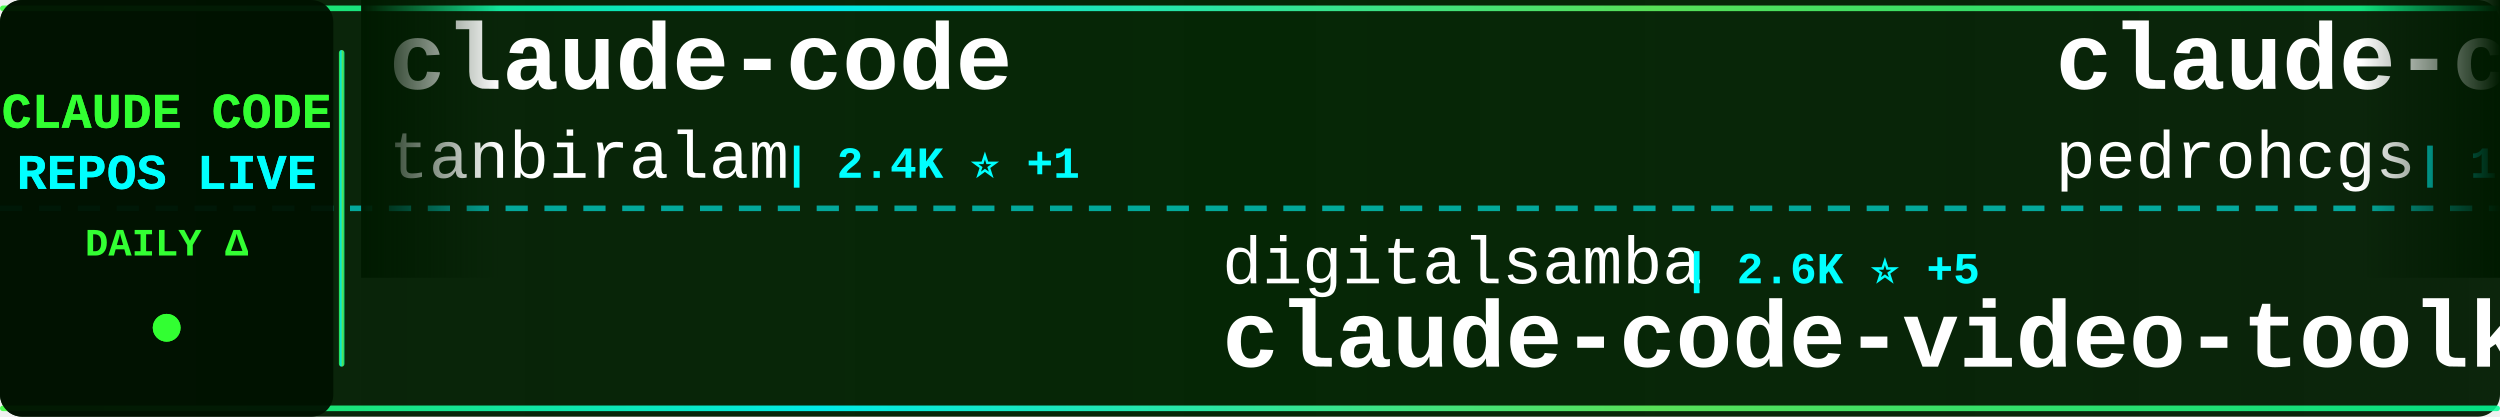
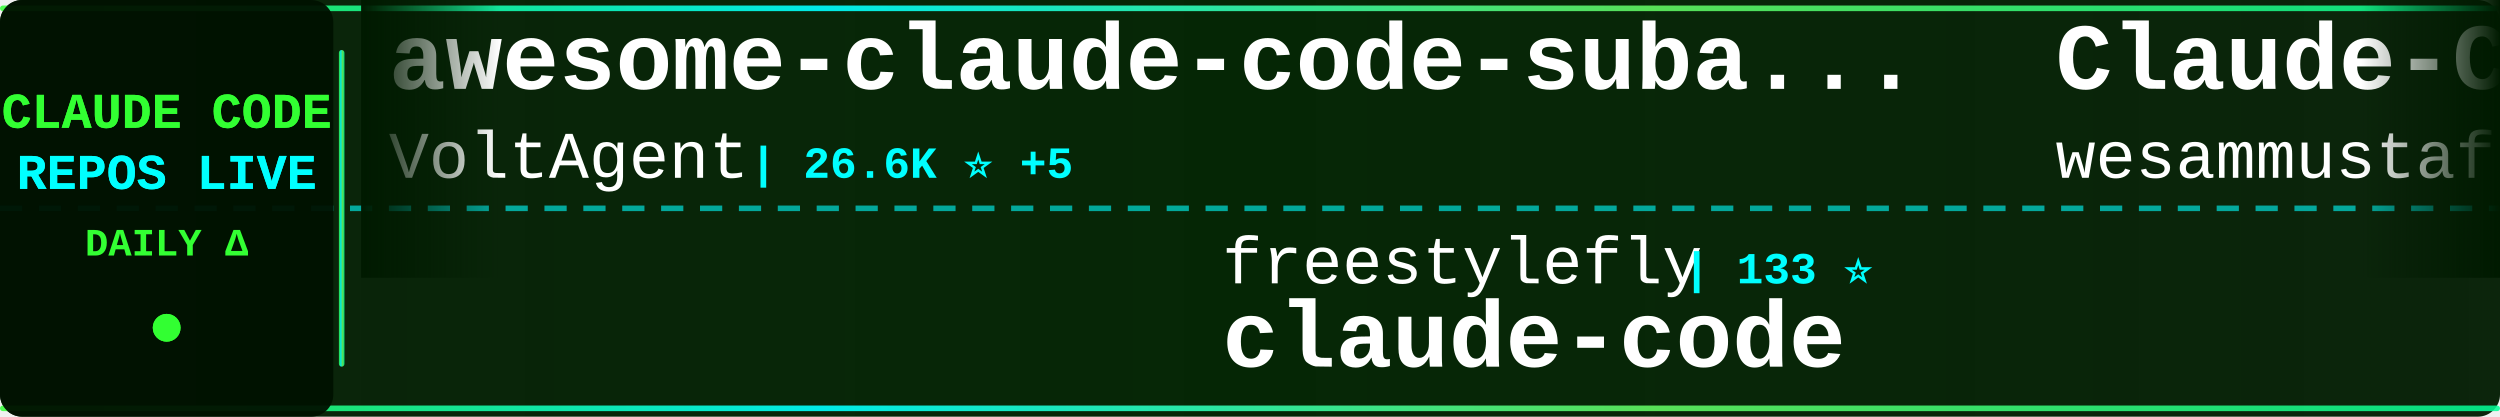
<svg xmlns="http://www.w3.org/2000/svg" width="900" height="150">
  <defs>
    <linearGradient id="tickerBg" x1="0%" y1="0%" x2="100%" y2="0%">
      <stop offset="0%" style="stop-color:#001a00;stop-opacity:0.95" />
      <stop offset="50%" style="stop-color:#002200;stop-opacity:0.98" />
      <stop offset="100%" style="stop-color:#001a00;stop-opacity:0.95" />
    </linearGradient>
    <linearGradient id="borderGrad" x1="0%" y1="0%" x2="100%" y2="0%">
      <stop offset="0%" style="stop-color:#33ff33;stop-opacity:0.85">
        <animate attributeName="stop-opacity" values="0.85;1;0.85" dur="2s" repeatCount="indefinite" />
      </stop>
      <stop offset="33%" style="stop-color:#00ffff;stop-opacity:0.9">
        <animate attributeName="stop-opacity" values="0.9;1;0.9" dur="2.2s" repeatCount="indefinite" />
      </stop>
      <stop offset="66%" style="stop-color:#66ff66;stop-opacity:0.85">
        <animate attributeName="stop-opacity" values="0.85;1;0.85" dur="1.8s" repeatCount="indefinite" />
      </stop>
      <stop offset="100%" style="stop-color:#00ff99;stop-opacity:0.85">
        <animate attributeName="stop-opacity" values="0.85;1;0.85" dur="2s" repeatCount="indefinite" />
      </stop>
    </linearGradient>
    <filter id="textGlow">
      <feGaussianBlur stdDeviation="0.1" result="coloredBlur" />
      <feMerge>
        <feMergeNode in="coloredBlur" />
        <feMergeNode in="SourceGraphic" />
      </feMerge>
    </filter>
    <filter id="metricGlow">
      <feGaussianBlur stdDeviation="0.2" result="coloredBlur" />
      <feMerge>
        <feMergeNode in="coloredBlur" />
        <feMergeNode in="SourceGraphic" />
      </feMerge>
    </filter>
    <linearGradient id="leftFade" x1="0%" y1="0%" x2="100%" y2="0%">
      <stop offset="0%" style="stop-color:#001a00;stop-opacity:1" />
      <stop offset="100%" style="stop-color:#001a00;stop-opacity:0" />
    </linearGradient>
    <linearGradient id="rightFade" x1="0%" y1="0%" x2="100%" y2="0%">
      <stop offset="0%" style="stop-color:#001a00;stop-opacity:0" />
      <stop offset="100%" style="stop-color:#001a00;stop-opacity:1" />
    </linearGradient>
  </defs>
  <rect width="900" height="150" fill="url(#tickerBg)" rx="8" />
  <rect x="0" y="2" width="900" height="2" fill="url(#borderGrad)" rx="1" />
  <rect x="0" y="146" width="900" height="2" fill="url(#borderGrad)" rx="1" />
  <line x1="0" y1="75" x2="900" y2="75" stroke="#00ffff" stroke-width="2" stroke-dasharray="8 6" opacity="0.6" />
  <rect x="0" y="0" width="120" height="150" fill="#001100" opacity="0.95" rx="8" />
  <text x="60" y="46" font-family="'Courier New', monospace" font-size="18" font-weight="bold" fill="#33ff33" text-anchor="middle" filter="url(#textGlow)">
    CLAUDE CODE
  </text>
  <text x="60" y="68" font-family="'Courier New', monospace" font-size="18" font-weight="bold" fill="#00ffff" text-anchor="middle" filter="url(#textGlow)">
    REPOS LIVE
  </text>
  <text x="60" y="92" font-family="'Courier New', monospace" font-size="14" font-weight="bold" fill="#33ff33" text-anchor="middle">
    DAILY Δ
  </text>
  <circle cx="60" cy="118" r="5" fill="#33ff33" filter="url(#metricGlow)">
    <animate attributeName="r" values="4;6;4" dur="1.5s" repeatCount="indefinite" />
    <animate attributeName="opacity" values="0.6;1;0.6" dur="1.5s" repeatCount="indefinite" />
  </circle>
  <rect x="122" y="18" width="2" height="114" fill="url(#borderGrad)" rx="1" />
  <clipPath id="tickerClip">
    <rect x="130" y="0" width="770" height="150" />
  </clipPath>
  <g clip-path="url(#tickerClip)">
    <g id="tickerItems">
      <animateTransform attributeName="transform" attributeType="XML" type="translate" from="0 0" to="-3000 0" dur="54s" repeatCount="indefinite" />
      <g transform="translate(0, 0)">
-         <text x="140" y="32" font-family="'Courier New', monospace" font-size="34" font-weight="bold" fill="#ffffff">claude-code</text>
-         <text x="140" y="64" font-family="'Courier New', monospace" font-size="24" font-weight="normal" fill="#ffffff" opacity="1.0">tanbiralam</text>
-         <text x="282" y="64" font-family="'Courier New', monospace" font-size="16" font-weight="bold" fill="#00ffff"> | 2.4K ⭐ +1</text>
+         <text x="140" y="32" font-family="'Courier New', monospace" font-size="34" font-weight="bold" fill="#ffffff">awesome-claude-code-suba...</text>
+         <text x="140" y="64" font-family="'Courier New', monospace" font-size="24" font-weight="normal" fill="#ffffff" opacity="1.0">VoltAgent</text>
+         <text x="270" y="64" font-family="'Courier New', monospace" font-size="16" font-weight="bold" fill="#00ffff"> | 26.6K ⭐ +5</text>
      </g>
      <g transform="translate(300, 0)">
-         <text x="140" y="102" font-family="'Courier New', monospace" font-size="24" font-weight="normal" fill="#ffffff" opacity="1.0">digitalsamba</text>
-         <text x="306" y="102" font-family="'Courier New', monospace" font-size="16" font-weight="bold" fill="#00ffff"> | 2.6K ⭐ +5</text>
-         <text x="140" y="132" font-family="'Courier New', monospace" font-size="34" font-weight="bold" fill="#ffffff">claude-code-video-toolki...</text>
+         <text x="140" y="102" font-family="'Courier New', monospace" font-size="24" font-weight="normal" fill="#ffffff" opacity="1.0">freestylefly</text>
+         <text x="306" y="102" font-family="'Courier New', monospace" font-size="16" font-weight="bold" fill="#00ffff"> | 133 ⭐</text>
+         <text x="140" y="132" font-family="'Courier New', monospace" font-size="34" font-weight="bold" fill="#ffffff">claude-code</text>
      </g>
      <g transform="translate(600, 0)">
-         <text x="140" y="32" font-family="'Courier New', monospace" font-size="34" font-weight="bold" fill="#ffffff">claude-code-my-workflow</text>
-         <text x="140" y="64" font-family="'Courier New', monospace" font-size="24" font-weight="normal" fill="#ffffff" opacity="1.0">pedrohcgs</text>
-         <text x="270" y="64" font-family="'Courier New', monospace" font-size="16" font-weight="bold" fill="#00ffff"> | 1.7K ⭐</text>
+         <text x="140" y="32" font-family="'Courier New', monospace" font-size="34" font-weight="bold" fill="#ffffff">Claude-Code-Quest</text>
+         <text x="140" y="64" font-family="'Courier New', monospace" font-size="24" font-weight="normal" fill="#ffffff" opacity="1.0">wesammustafa</text>
+         <text x="306" y="64" font-family="'Courier New', monospace" font-size="16" font-weight="bold" fill="#00ffff"> | 3.7K ⭐ +1</text>
      </g>
      <g transform="translate(900, 0)">
-         <text x="140" y="102" font-family="'Courier New', monospace" font-size="24" font-weight="normal" fill="#ffffff" opacity="1.0">LING71671</text>
-         <text x="270" y="102" font-family="'Courier New', monospace" font-size="16" font-weight="bold" fill="#00ffff"> | 988 ⭐</text>
-         <text x="140" y="132" font-family="'Courier New', monospace" font-size="34" font-weight="bold" fill="#ffffff">Open-ClaudeCode</text>
+         <text x="140" y="102" font-family="'Courier New', monospace" font-size="24" font-weight="normal" fill="#ffffff" opacity="1.0">Cranot</text>
+         <text x="234" y="102" font-family="'Courier New', monospace" font-size="16" font-weight="bold" fill="#00ffff"> | 2.9K ⭐</text>
+         <text x="140" y="132" font-family="'Courier New', monospace" font-size="34" font-weight="bold" fill="#ffffff">claude-code-guide</text>
      </g>
      <g transform="translate(1200, 0)">
-         <text x="140" y="32" font-family="'Courier New', monospace" font-size="34" font-weight="bold" fill="#ffffff">claude-code-guide</text>
-         <text x="140" y="64" font-family="'Courier New', monospace" font-size="24" font-weight="normal" fill="#ffffff" opacity="1.0">zebbern</text>
-         <text x="246" y="64" font-family="'Courier New', monospace" font-size="16" font-weight="bold" fill="#00ffff"> | 4.7K ⭐</text>
+         <text x="140" y="32" font-family="'Courier New', monospace" font-size="34" font-weight="bold" fill="#ffffff">learn-claude-code</text>
+         <text x="140" y="64" font-family="'Courier New', monospace" font-size="24" font-weight="normal" fill="#ffffff" opacity="1.0">shareAI-lab</text>
+         <text x="294" y="64" font-family="'Courier New', monospace" font-size="16" font-weight="bold" fill="#00ffff"> | 80.4K ⭐ +3</text>
      </g>
      <g transform="translate(1500, 0)">
        <text x="140" y="102" font-family="'Courier New', monospace" font-size="24" font-weight="normal" fill="#ffffff" opacity="1.0">xu-xiang</text>
-         <text x="258" y="102" font-family="'Courier New', monospace" font-size="16" font-weight="bold" fill="#00ffff"> | 2.0K ⭐ +1</text>
+         <text x="258" y="102" font-family="'Courier New', monospace" font-size="16" font-weight="bold" fill="#00ffff"> | 2.0K ⭐</text>
        <text x="140" y="132" font-family="'Courier New', monospace" font-size="34" font-weight="bold" fill="#ffffff">everything-claude-code-z...</text>
      </g>
      <g transform="translate(1800, 0)">
-         <text x="140" y="32" font-family="'Courier New', monospace" font-size="34" font-weight="bold" fill="#ffffff">pi-vs-claude-code</text>
-         <text x="140" y="64" font-family="'Courier New', monospace" font-size="24" font-weight="normal" fill="#ffffff" opacity="1.0">disler</text>
-         <text x="234" y="64" font-family="'Courier New', monospace" font-size="16" font-weight="bold" fill="#00ffff"> | 1.7K ⭐ +1</text>
+         <text x="140" y="32" font-family="'Courier New', monospace" font-size="34" font-weight="bold" fill="#ffffff">system_prompts_leaks</text>
+         <text x="140" y="64" font-family="'Courier New', monospace" font-size="24" font-weight="normal" fill="#ffffff" opacity="1.0">asgeirtj</text>
+         <text x="258" y="64" font-family="'Courier New', monospace" font-size="16" font-weight="bold" fill="#00ffff"> | 71.4K ⭐ +6</text>
      </g>
      <g transform="translate(2100, 0)">
-         <text x="140" y="102" font-family="'Courier New', monospace" font-size="24" font-weight="normal" fill="#ffffff" opacity="1.0">luyao618</text>
-         <text x="258" y="102" font-family="'Courier New', monospace" font-size="16" font-weight="bold" fill="#00ffff"> | 1.7K ⭐</text>
-         <text x="140" y="132" font-family="'Courier New', monospace" font-size="34" font-weight="bold" fill="#ffffff">Claude-Code-Source-Study</text>
+         <text x="140" y="102" font-family="'Courier New', monospace" font-size="24" font-weight="normal" fill="#ffffff" opacity="1.0">zebbern</text>
+         <text x="246" y="102" font-family="'Courier New', monospace" font-size="16" font-weight="bold" fill="#00ffff"> | 4.7K ⭐</text>
+         <text x="140" y="132" font-family="'Courier New', monospace" font-size="34" font-weight="bold" fill="#ffffff">claude-code-guide</text>
      </g>
      <g transform="translate(2400, 0)">
-         <text x="140" y="32" font-family="'Courier New', monospace" font-size="34" font-weight="bold" fill="#ffffff">claude-code-analysis</text>
-         <text x="140" y="64" font-family="'Courier New', monospace" font-size="24" font-weight="normal" fill="#ffffff" opacity="1.0">liuup</text>
-         <text x="222" y="64" font-family="'Courier New', monospace" font-size="16" font-weight="bold" fill="#00ffff"> | 4.1K ⭐ -1</text>
+         <text x="140" y="32" font-family="'Courier New', monospace" font-size="34" font-weight="bold" fill="#ffffff">ClaudeCode-Portable</text>
+         <text x="140" y="64" font-family="'Courier New', monospace" font-size="24" font-weight="normal" fill="#ffffff" opacity="1.0">techjarves</text>
+         <text x="282" y="64" font-family="'Courier New', monospace" font-size="16" font-weight="bold" fill="#00ffff"> | 1.6K ⭐</text>
      </g>
      <g transform="translate(2700, 0)">
-         <text x="140" y="102" font-family="'Courier New', monospace" font-size="24" font-weight="normal" fill="#ffffff" opacity="1.0">Donchitos</text>
-         <text x="270" y="102" font-family="'Courier New', monospace" font-size="16" font-weight="bold" fill="#00ffff"> | 39.2K ⭐ +84</text>
-         <text x="140" y="132" font-family="'Courier New', monospace" font-size="34" font-weight="bold" fill="#ffffff">Claude-Code-Game-Studios</text>
+         <text x="140" y="102" font-family="'Courier New', monospace" font-size="24" font-weight="normal" fill="#ffffff" opacity="1.0">ponponon</text>
+         <text x="258" y="102" font-family="'Courier New', monospace" font-size="16" font-weight="bold" fill="#00ffff"> | 2.3K ⭐</text>
+         <text x="140" y="132" font-family="'Courier New', monospace" font-size="34" font-weight="bold" fill="#ffffff">claude_code_src</text>
      </g>
      <g transform="translate(3000, 0)">
-         <text x="140" y="32" font-family="'Courier New', monospace" font-size="34" font-weight="bold" fill="#ffffff">claude-code</text>
-         <text x="140" y="64" font-family="'Courier New', monospace" font-size="24" font-weight="normal" fill="#ffffff" opacity="1.0">tanbiralam</text>
-         <text x="282" y="64" font-family="'Courier New', monospace" font-size="16" font-weight="bold" fill="#00ffff"> | 2.4K ⭐ +1</text>
+         <text x="140" y="32" font-family="'Courier New', monospace" font-size="34" font-weight="bold" fill="#ffffff">awesome-claude-code-suba...</text>
+         <text x="140" y="64" font-family="'Courier New', monospace" font-size="24" font-weight="normal" fill="#ffffff" opacity="1.0">VoltAgent</text>
+         <text x="270" y="64" font-family="'Courier New', monospace" font-size="16" font-weight="bold" fill="#00ffff"> | 26.6K ⭐ +5</text>
      </g>
      <g transform="translate(3300, 0)">
-         <text x="140" y="102" font-family="'Courier New', monospace" font-size="24" font-weight="normal" fill="#ffffff" opacity="1.0">digitalsamba</text>
-         <text x="306" y="102" font-family="'Courier New', monospace" font-size="16" font-weight="bold" fill="#00ffff"> | 2.6K ⭐ +5</text>
-         <text x="140" y="132" font-family="'Courier New', monospace" font-size="34" font-weight="bold" fill="#ffffff">claude-code-video-toolki...</text>
+         <text x="140" y="102" font-family="'Courier New', monospace" font-size="24" font-weight="normal" fill="#ffffff" opacity="1.0">freestylefly</text>
+         <text x="306" y="102" font-family="'Courier New', monospace" font-size="16" font-weight="bold" fill="#00ffff"> | 133 ⭐</text>
+         <text x="140" y="132" font-family="'Courier New', monospace" font-size="34" font-weight="bold" fill="#ffffff">claude-code</text>
      </g>
      <g transform="translate(3600, 0)">
-         <text x="140" y="32" font-family="'Courier New', monospace" font-size="34" font-weight="bold" fill="#ffffff">claude-code-my-workflow</text>
-         <text x="140" y="64" font-family="'Courier New', monospace" font-size="24" font-weight="normal" fill="#ffffff" opacity="1.0">pedrohcgs</text>
-         <text x="270" y="64" font-family="'Courier New', monospace" font-size="16" font-weight="bold" fill="#00ffff"> | 1.7K ⭐</text>
+         <text x="140" y="32" font-family="'Courier New', monospace" font-size="34" font-weight="bold" fill="#ffffff">Claude-Code-Quest</text>
+         <text x="140" y="64" font-family="'Courier New', monospace" font-size="24" font-weight="normal" fill="#ffffff" opacity="1.0">wesammustafa</text>
+         <text x="306" y="64" font-family="'Courier New', monospace" font-size="16" font-weight="bold" fill="#00ffff"> | 3.7K ⭐ +1</text>
      </g>
      <g transform="translate(3900, 0)">
-         <text x="140" y="102" font-family="'Courier New', monospace" font-size="24" font-weight="normal" fill="#ffffff" opacity="1.0">LING71671</text>
-         <text x="270" y="102" font-family="'Courier New', monospace" font-size="16" font-weight="bold" fill="#00ffff"> | 988 ⭐</text>
-         <text x="140" y="132" font-family="'Courier New', monospace" font-size="34" font-weight="bold" fill="#ffffff">Open-ClaudeCode</text>
+         <text x="140" y="102" font-family="'Courier New', monospace" font-size="24" font-weight="normal" fill="#ffffff" opacity="1.0">Cranot</text>
+         <text x="234" y="102" font-family="'Courier New', monospace" font-size="16" font-weight="bold" fill="#00ffff"> | 2.9K ⭐</text>
+         <text x="140" y="132" font-family="'Courier New', monospace" font-size="34" font-weight="bold" fill="#ffffff">claude-code-guide</text>
      </g>
    </g>
  </g>
  <rect x="130" y="0" width="50" height="100" fill="url(#leftFade)" />
  <rect x="850" y="0" width="50" height="100" fill="url(#rightFade)" />
</svg>
